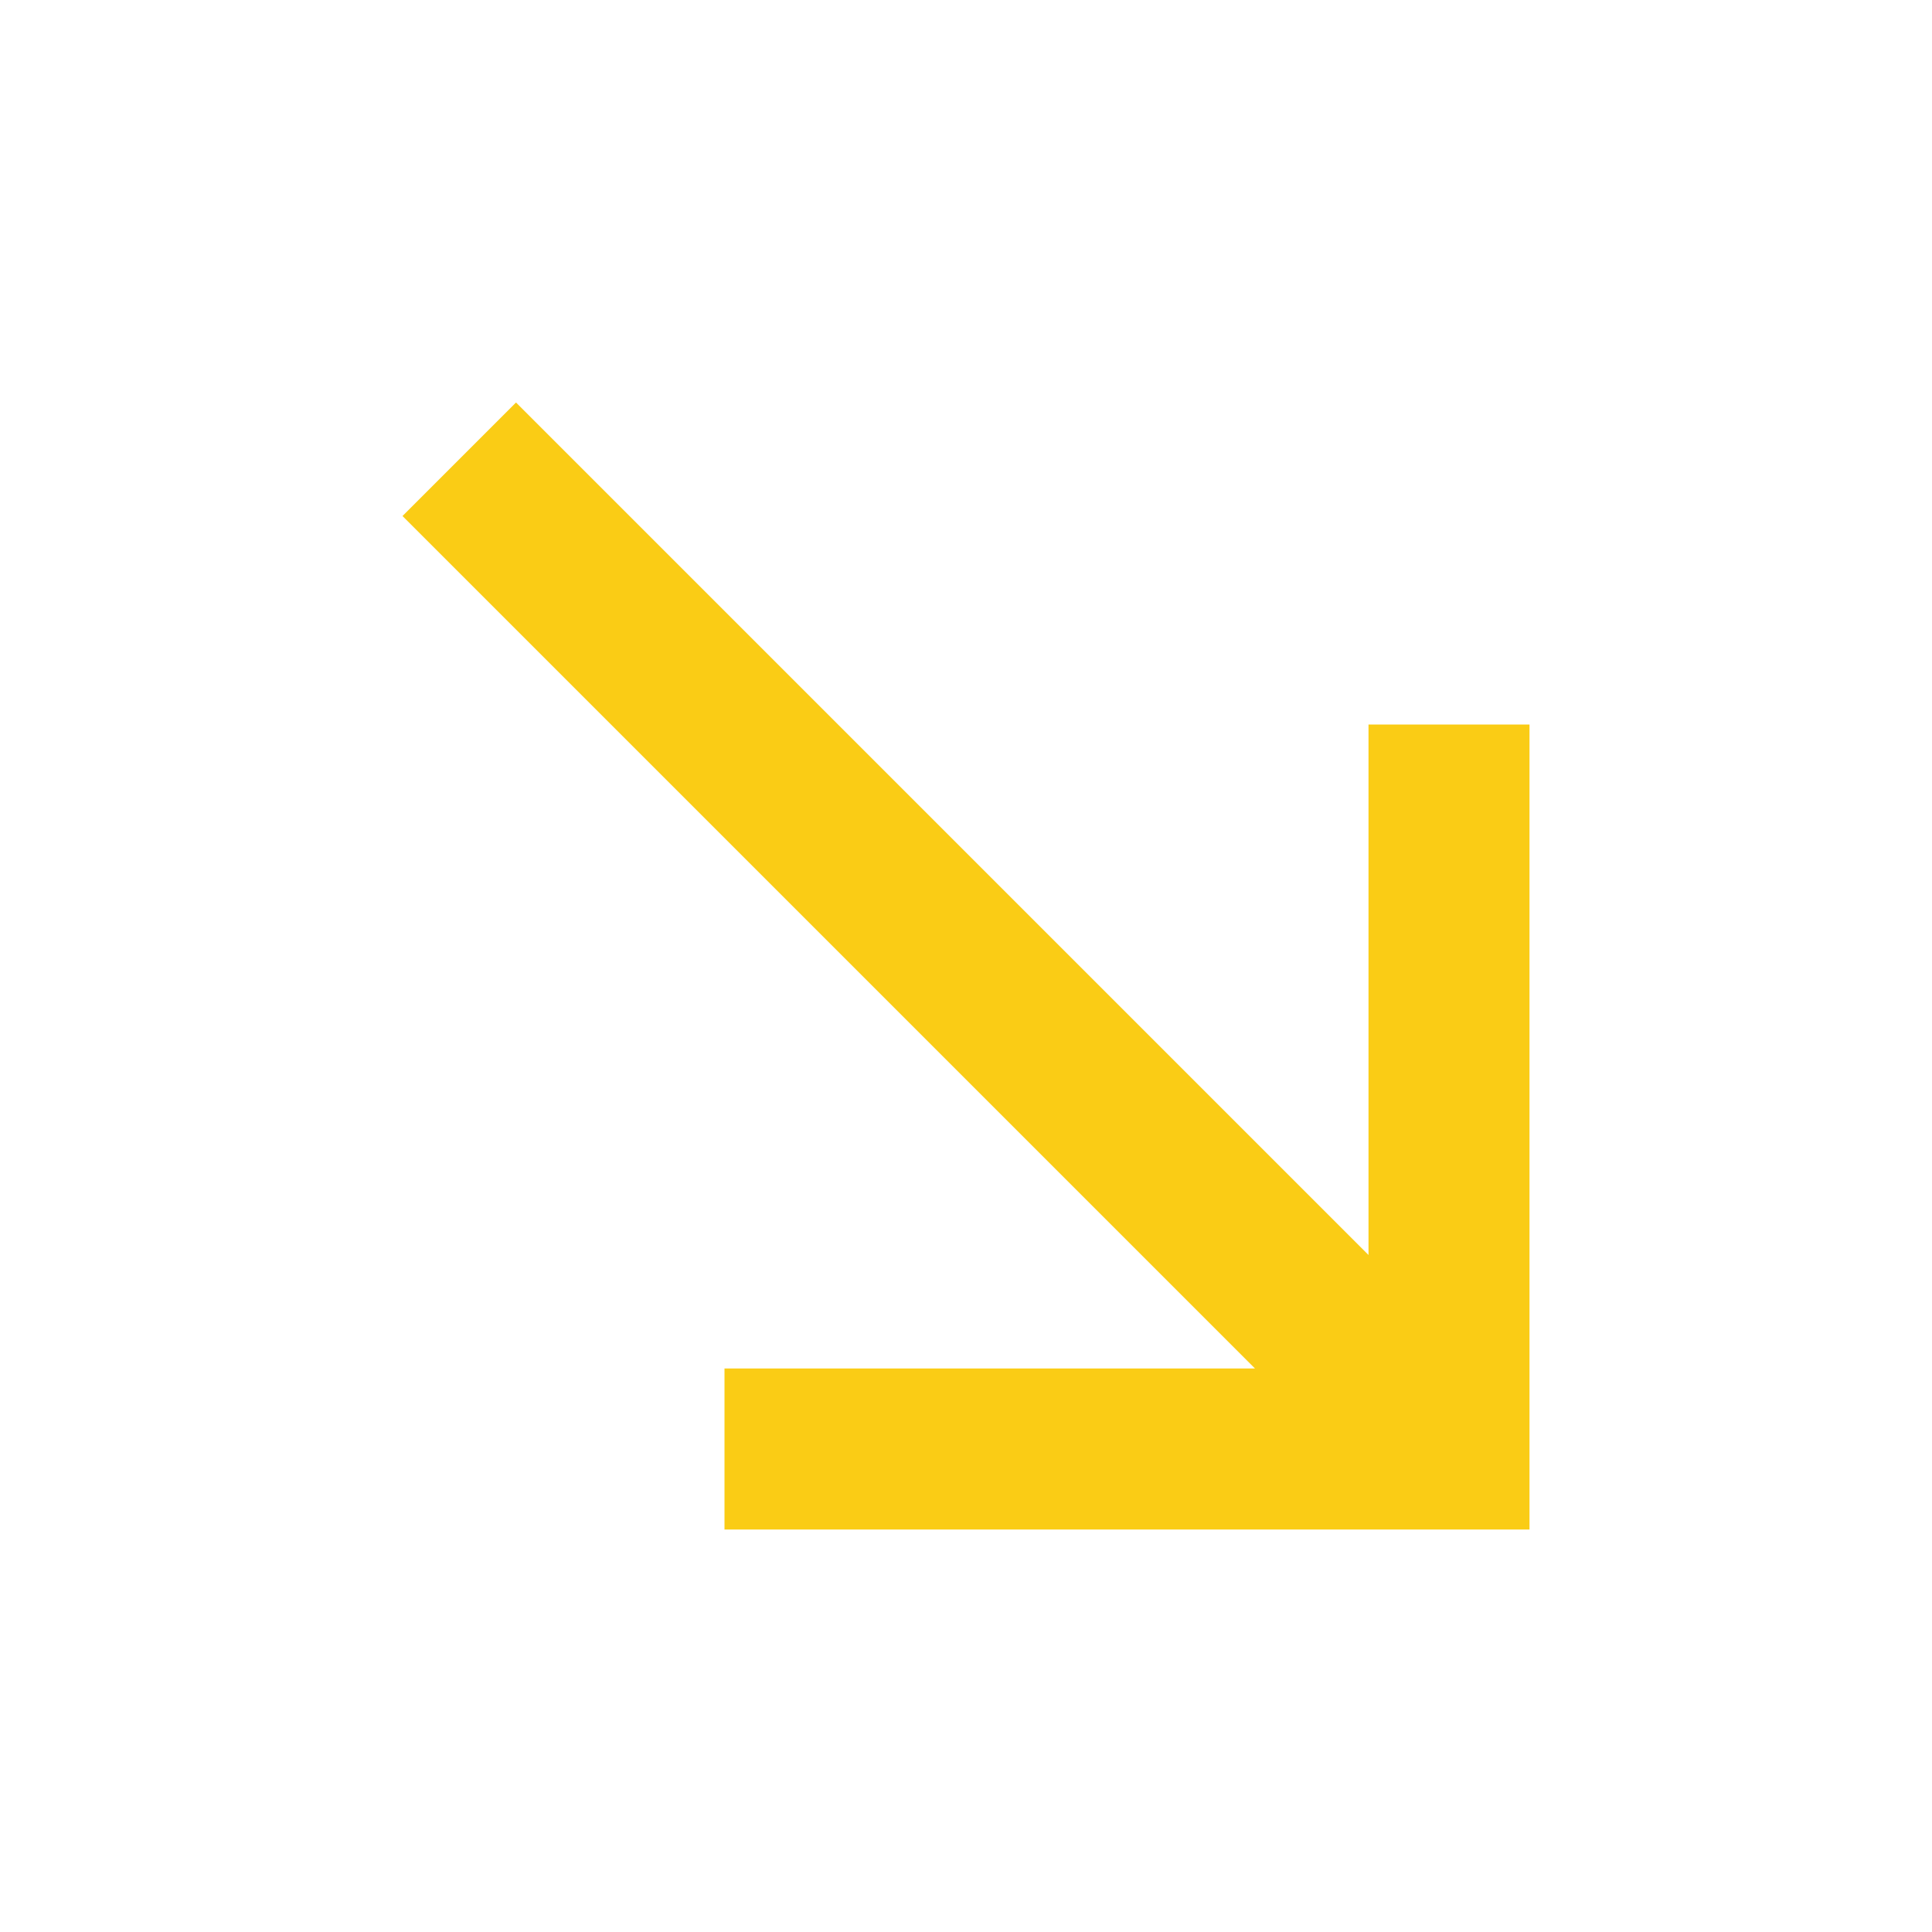
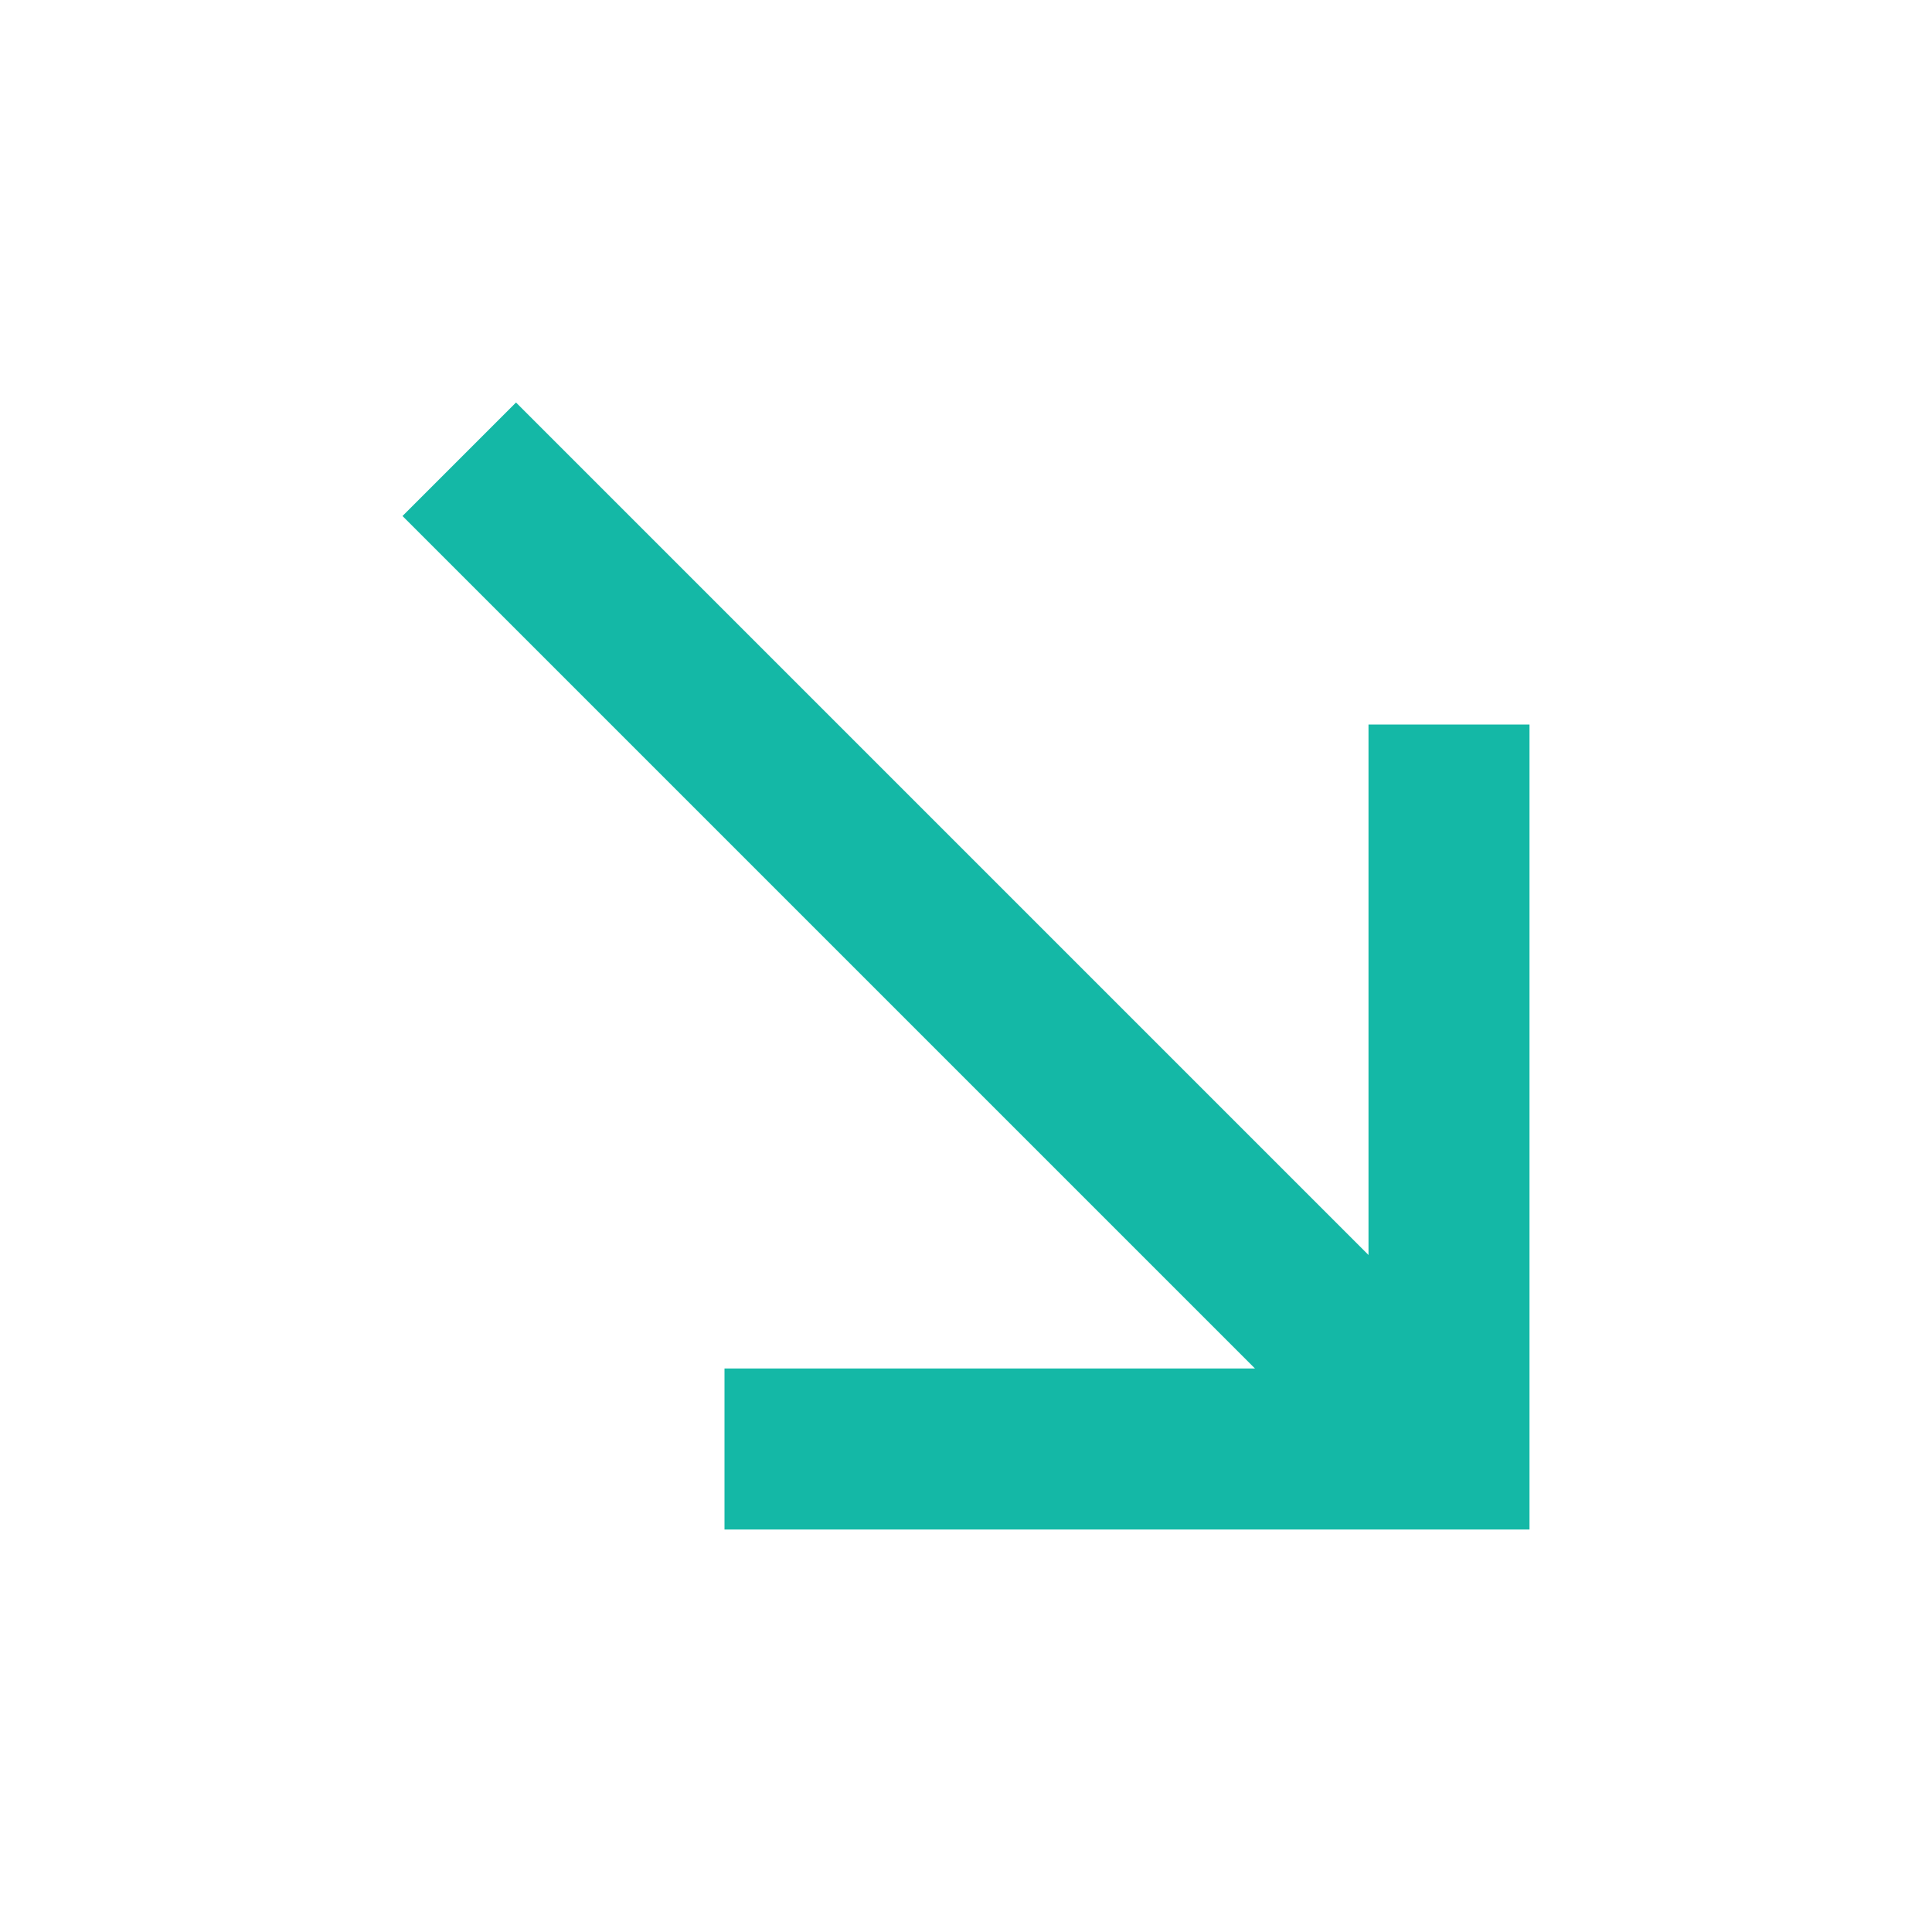
- <svg xmlns="http://www.w3.org/2000/svg" fill="#facc15" viewBox="0 0 24 24">
+ <svg xmlns="http://www.w3.org/2000/svg" fill="#14b8a6" viewBox="0 0 24 24">
  <path d="M5,6.41L6.41,5L17,15.59V9H19V19H9V17H15.59L5,6.41Z" />
</svg>
